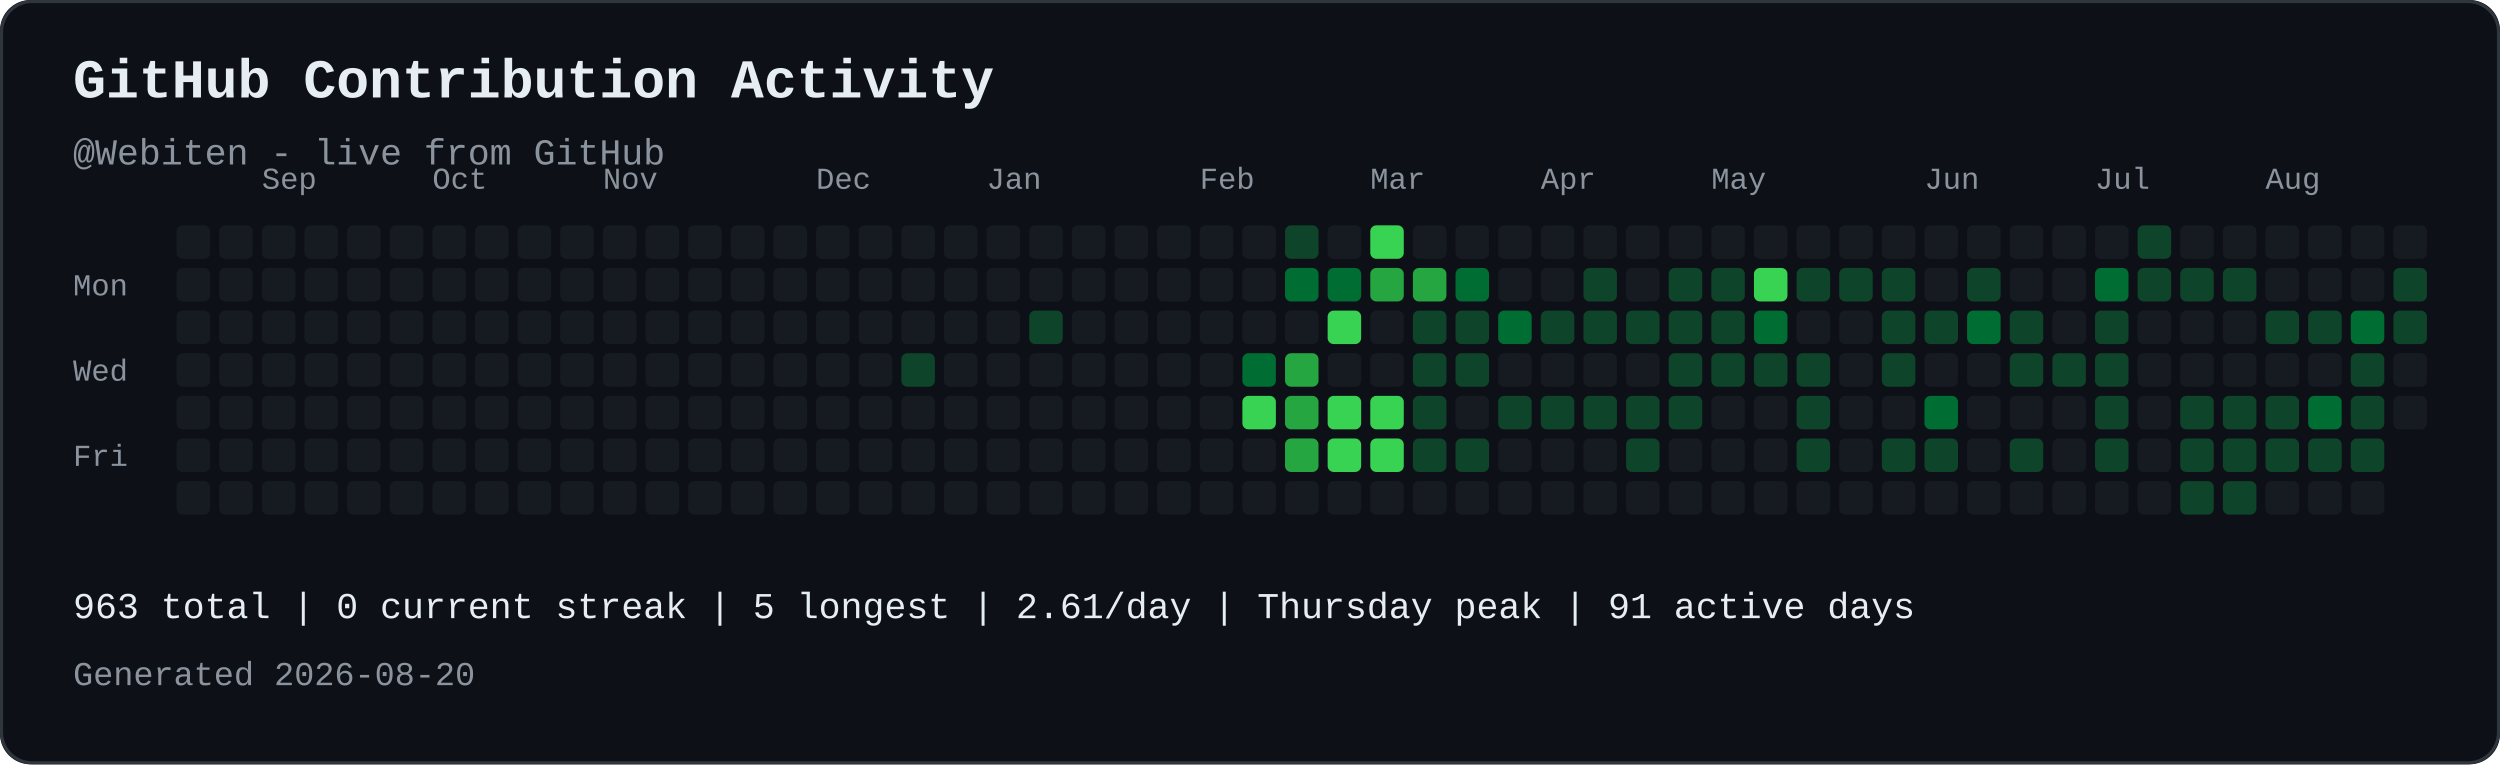
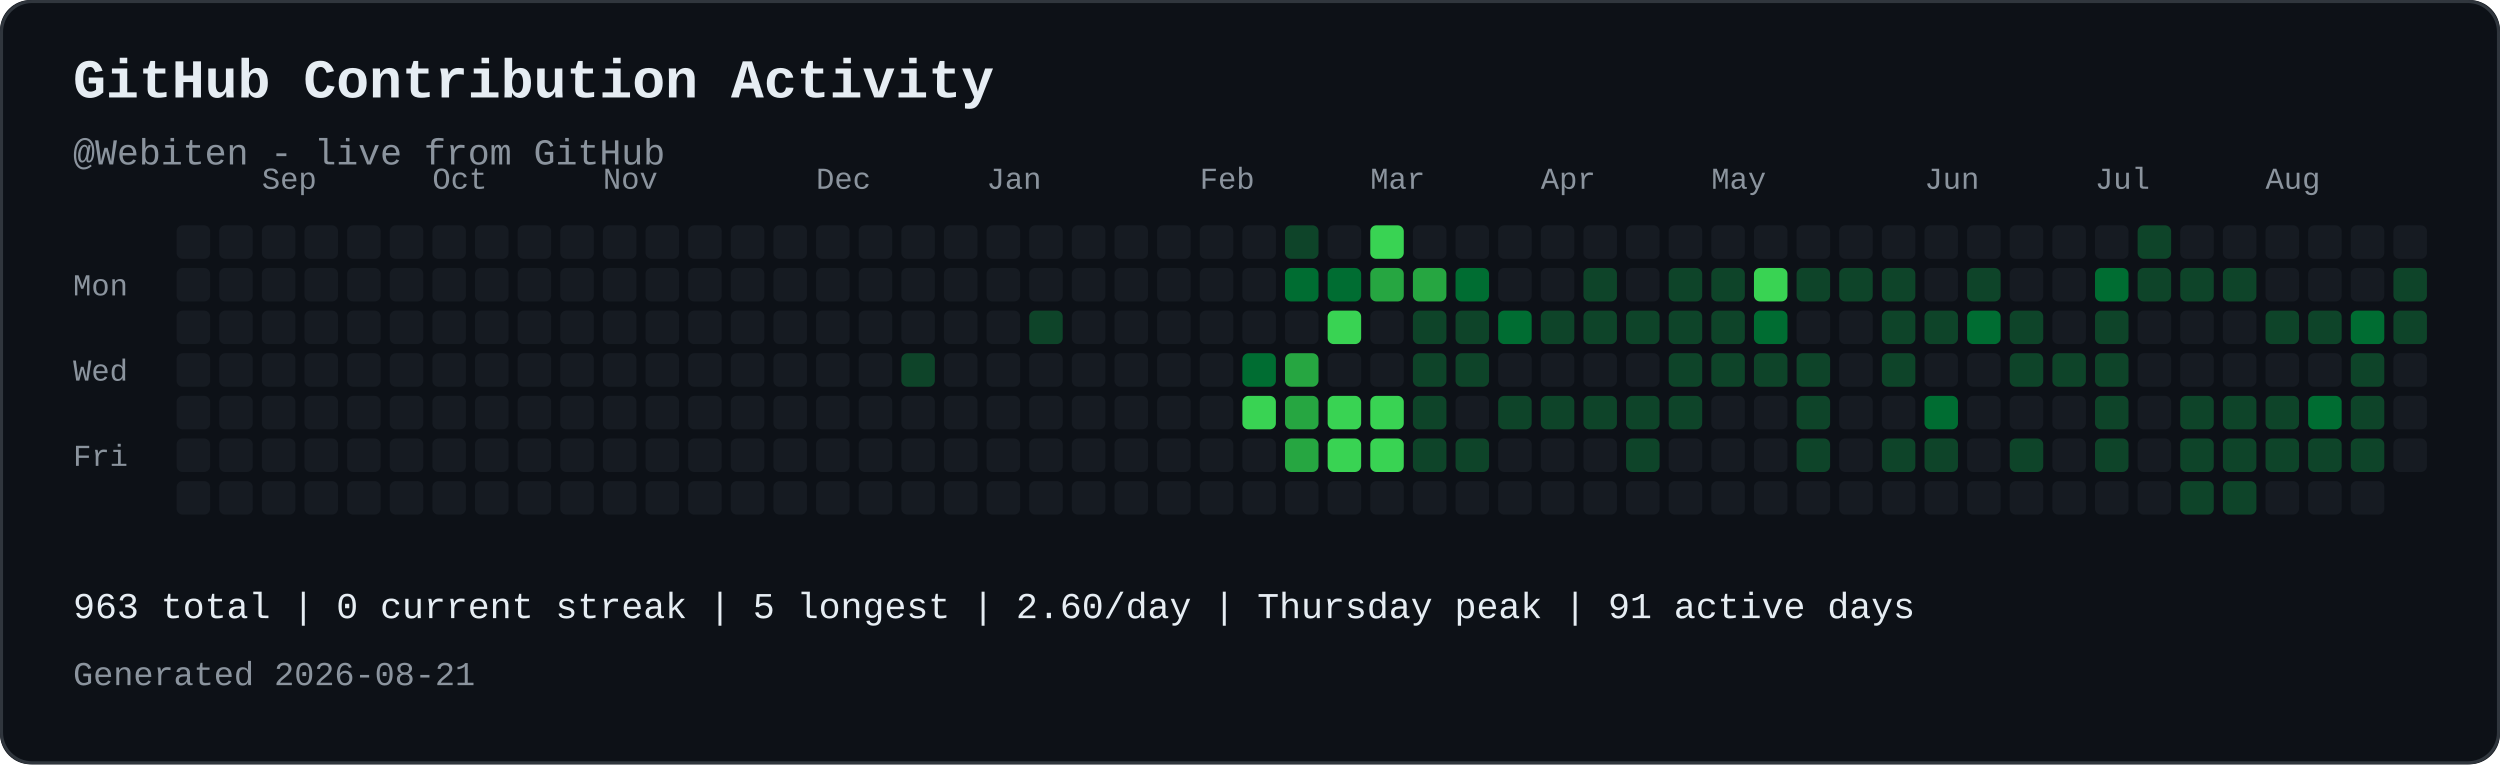
<svg xmlns="http://www.w3.org/2000/svg" width="821" height="251" viewBox="0 0 821 251" role="img" aria-labelledby="contribution-title contribution-desc" style="max-width:100%;height:auto;">
  <rect width="821" height="251" rx="10" fill="#0d1117" />
  <rect x="0.5" y="0.5" width="820" height="250" rx="10" fill="none" stroke="#30363d" />
  <text x="24" y="32" font-family="JetBrains Mono, SFMono-Regular, Consolas, Liberation Mono, monospace" font-size="18" font-weight="700" fill="#e6edf3">GitHub Contribution Activity</text>
  <text x="24" y="54" font-family="JetBrains Mono, SFMono-Regular, Consolas, Liberation Mono, monospace" font-size="12" fill="#8b949e">@Webiten - live from GitHub</text>
  <text x="86" y="62" font-family="JetBrains Mono, SFMono-Regular, Consolas, Liberation Mono, monospace" font-size="10" fill="#8b949e">Sep</text>
  <text x="142" y="62" font-family="JetBrains Mono, SFMono-Regular, Consolas, Liberation Mono, monospace" font-size="10" fill="#8b949e">Oct</text>
  <text x="198" y="62" font-family="JetBrains Mono, SFMono-Regular, Consolas, Liberation Mono, monospace" font-size="10" fill="#8b949e">Nov</text>
  <text x="268" y="62" font-family="JetBrains Mono, SFMono-Regular, Consolas, Liberation Mono, monospace" font-size="10" fill="#8b949e">Dec</text>
  <text x="324" y="62" font-family="JetBrains Mono, SFMono-Regular, Consolas, Liberation Mono, monospace" font-size="10" fill="#8b949e">Jan</text>
  <text x="394" y="62" font-family="JetBrains Mono, SFMono-Regular, Consolas, Liberation Mono, monospace" font-size="10" fill="#8b949e">Feb</text>
  <text x="450" y="62" font-family="JetBrains Mono, SFMono-Regular, Consolas, Liberation Mono, monospace" font-size="10" fill="#8b949e">Mar</text>
  <text x="506" y="62" font-family="JetBrains Mono, SFMono-Regular, Consolas, Liberation Mono, monospace" font-size="10" fill="#8b949e">Apr</text>
  <text x="562" y="62" font-family="JetBrains Mono, SFMono-Regular, Consolas, Liberation Mono, monospace" font-size="10" fill="#8b949e">May</text>
  <text x="632" y="62" font-family="JetBrains Mono, SFMono-Regular, Consolas, Liberation Mono, monospace" font-size="10" fill="#8b949e">Jun</text>
  <text x="688" y="62" font-family="JetBrains Mono, SFMono-Regular, Consolas, Liberation Mono, monospace" font-size="10" fill="#8b949e">Jul</text>
  <text x="744" y="62" font-family="JetBrains Mono, SFMono-Regular, Consolas, Liberation Mono, monospace" font-size="10" fill="#8b949e">Aug</text>
  <text x="24" y="97" font-family="JetBrains Mono, SFMono-Regular, Consolas, Liberation Mono, monospace" font-size="10" fill="#8b949e">Mon</text>
  <text x="24" y="125" font-family="JetBrains Mono, SFMono-Regular, Consolas, Liberation Mono, monospace" font-size="10" fill="#8b949e">Wed</text>
  <text x="24" y="153" font-family="JetBrains Mono, SFMono-Regular, Consolas, Liberation Mono, monospace" font-size="10" fill="#8b949e">Fri</text>
  <rect x="58" y="74" width="11" height="11" rx="2" fill="#161b22">
</rect>
  <rect x="58" y="88" width="11" height="11" rx="2" fill="#161b22">
</rect>
  <rect x="58" y="102" width="11" height="11" rx="2" fill="#161b22">
</rect>
  <rect x="58" y="116" width="11" height="11" rx="2" fill="#161b22">
</rect>
  <rect x="58" y="130" width="11" height="11" rx="2" fill="#161b22">
</rect>
  <rect x="58" y="144" width="11" height="11" rx="2" fill="#161b22">
</rect>
  <rect x="58" y="158" width="11" height="11" rx="2" fill="#161b22">
</rect>
  <rect x="72" y="74" width="11" height="11" rx="2" fill="#161b22">
</rect>
  <rect x="72" y="88" width="11" height="11" rx="2" fill="#161b22">
</rect>
  <rect x="72" y="102" width="11" height="11" rx="2" fill="#161b22">
</rect>
  <rect x="72" y="116" width="11" height="11" rx="2" fill="#161b22">
</rect>
  <rect x="72" y="130" width="11" height="11" rx="2" fill="#161b22">
</rect>
  <rect x="72" y="144" width="11" height="11" rx="2" fill="#161b22">
</rect>
  <rect x="72" y="158" width="11" height="11" rx="2" fill="#161b22">
</rect>
  <rect x="86" y="74" width="11" height="11" rx="2" fill="#161b22">
</rect>
  <rect x="86" y="88" width="11" height="11" rx="2" fill="#161b22">
</rect>
  <rect x="86" y="102" width="11" height="11" rx="2" fill="#161b22">
</rect>
  <rect x="86" y="116" width="11" height="11" rx="2" fill="#161b22">
</rect>
  <rect x="86" y="130" width="11" height="11" rx="2" fill="#161b22">
</rect>
  <rect x="86" y="144" width="11" height="11" rx="2" fill="#161b22">
</rect>
  <rect x="86" y="158" width="11" height="11" rx="2" fill="#161b22">
</rect>
  <rect x="100" y="74" width="11" height="11" rx="2" fill="#161b22">
</rect>
  <rect x="100" y="88" width="11" height="11" rx="2" fill="#161b22">
</rect>
  <rect x="100" y="102" width="11" height="11" rx="2" fill="#161b22">
</rect>
  <rect x="100" y="116" width="11" height="11" rx="2" fill="#161b22">
</rect>
  <rect x="100" y="130" width="11" height="11" rx="2" fill="#161b22">
</rect>
  <rect x="100" y="144" width="11" height="11" rx="2" fill="#161b22">
</rect>
  <rect x="100" y="158" width="11" height="11" rx="2" fill="#161b22">
</rect>
  <rect x="114" y="74" width="11" height="11" rx="2" fill="#161b22">
</rect>
  <rect x="114" y="88" width="11" height="11" rx="2" fill="#161b22">
</rect>
  <rect x="114" y="102" width="11" height="11" rx="2" fill="#161b22">
</rect>
  <rect x="114" y="116" width="11" height="11" rx="2" fill="#161b22">
</rect>
  <rect x="114" y="130" width="11" height="11" rx="2" fill="#161b22">
</rect>
  <rect x="114" y="144" width="11" height="11" rx="2" fill="#161b22">
</rect>
  <rect x="114" y="158" width="11" height="11" rx="2" fill="#161b22">
</rect>
  <rect x="128" y="74" width="11" height="11" rx="2" fill="#161b22">
</rect>
  <rect x="128" y="88" width="11" height="11" rx="2" fill="#161b22">
</rect>
  <rect x="128" y="102" width="11" height="11" rx="2" fill="#161b22">
</rect>
  <rect x="128" y="116" width="11" height="11" rx="2" fill="#161b22">
</rect>
  <rect x="128" y="130" width="11" height="11" rx="2" fill="#161b22">
</rect>
  <rect x="128" y="144" width="11" height="11" rx="2" fill="#161b22">
</rect>
  <rect x="128" y="158" width="11" height="11" rx="2" fill="#161b22">
</rect>
  <rect x="142" y="74" width="11" height="11" rx="2" fill="#161b22">
</rect>
  <rect x="142" y="88" width="11" height="11" rx="2" fill="#161b22">
</rect>
  <rect x="142" y="102" width="11" height="11" rx="2" fill="#161b22">
</rect>
  <rect x="142" y="116" width="11" height="11" rx="2" fill="#161b22">
</rect>
  <rect x="142" y="130" width="11" height="11" rx="2" fill="#161b22">
</rect>
  <rect x="142" y="144" width="11" height="11" rx="2" fill="#161b22">
</rect>
  <rect x="142" y="158" width="11" height="11" rx="2" fill="#161b22">
</rect>
  <rect x="156" y="74" width="11" height="11" rx="2" fill="#161b22">
</rect>
  <rect x="156" y="88" width="11" height="11" rx="2" fill="#161b22">
</rect>
  <rect x="156" y="102" width="11" height="11" rx="2" fill="#161b22">
</rect>
  <rect x="156" y="116" width="11" height="11" rx="2" fill="#161b22">
</rect>
  <rect x="156" y="130" width="11" height="11" rx="2" fill="#161b22">
</rect>
  <rect x="156" y="144" width="11" height="11" rx="2" fill="#161b22">
</rect>
  <rect x="156" y="158" width="11" height="11" rx="2" fill="#161b22">
</rect>
  <rect x="170" y="74" width="11" height="11" rx="2" fill="#161b22">
</rect>
  <rect x="170" y="88" width="11" height="11" rx="2" fill="#161b22">
</rect>
  <rect x="170" y="102" width="11" height="11" rx="2" fill="#161b22">
</rect>
  <rect x="170" y="116" width="11" height="11" rx="2" fill="#161b22">
</rect>
  <rect x="170" y="130" width="11" height="11" rx="2" fill="#161b22">
</rect>
  <rect x="170" y="144" width="11" height="11" rx="2" fill="#161b22">
</rect>
  <rect x="170" y="158" width="11" height="11" rx="2" fill="#161b22">
</rect>
  <rect x="184" y="74" width="11" height="11" rx="2" fill="#161b22">
</rect>
  <rect x="184" y="88" width="11" height="11" rx="2" fill="#161b22">
</rect>
  <rect x="184" y="102" width="11" height="11" rx="2" fill="#161b22">
</rect>
  <rect x="184" y="116" width="11" height="11" rx="2" fill="#161b22">
</rect>
  <rect x="184" y="130" width="11" height="11" rx="2" fill="#161b22">
</rect>
  <rect x="184" y="144" width="11" height="11" rx="2" fill="#161b22">
</rect>
  <rect x="184" y="158" width="11" height="11" rx="2" fill="#161b22">
</rect>
  <rect x="198" y="74" width="11" height="11" rx="2" fill="#161b22">
</rect>
  <rect x="198" y="88" width="11" height="11" rx="2" fill="#161b22">
</rect>
  <rect x="198" y="102" width="11" height="11" rx="2" fill="#161b22">
</rect>
  <rect x="198" y="116" width="11" height="11" rx="2" fill="#161b22">
</rect>
  <rect x="198" y="130" width="11" height="11" rx="2" fill="#161b22">
</rect>
  <rect x="198" y="144" width="11" height="11" rx="2" fill="#161b22">
</rect>
  <rect x="198" y="158" width="11" height="11" rx="2" fill="#161b22">
</rect>
  <rect x="212" y="74" width="11" height="11" rx="2" fill="#161b22">
</rect>
  <rect x="212" y="88" width="11" height="11" rx="2" fill="#161b22">
</rect>
  <rect x="212" y="102" width="11" height="11" rx="2" fill="#161b22">
</rect>
  <rect x="212" y="116" width="11" height="11" rx="2" fill="#161b22">
</rect>
  <rect x="212" y="130" width="11" height="11" rx="2" fill="#161b22">
</rect>
  <rect x="212" y="144" width="11" height="11" rx="2" fill="#161b22">
</rect>
  <rect x="212" y="158" width="11" height="11" rx="2" fill="#161b22">
</rect>
  <rect x="226" y="74" width="11" height="11" rx="2" fill="#161b22">
</rect>
  <rect x="226" y="88" width="11" height="11" rx="2" fill="#161b22">
</rect>
  <rect x="226" y="102" width="11" height="11" rx="2" fill="#161b22">
</rect>
  <rect x="226" y="116" width="11" height="11" rx="2" fill="#161b22">
</rect>
  <rect x="226" y="130" width="11" height="11" rx="2" fill="#161b22">
</rect>
  <rect x="226" y="144" width="11" height="11" rx="2" fill="#161b22">
</rect>
  <rect x="226" y="158" width="11" height="11" rx="2" fill="#161b22">
</rect>
  <rect x="240" y="74" width="11" height="11" rx="2" fill="#161b22">
</rect>
  <rect x="240" y="88" width="11" height="11" rx="2" fill="#161b22">
</rect>
  <rect x="240" y="102" width="11" height="11" rx="2" fill="#161b22">
</rect>
  <rect x="240" y="116" width="11" height="11" rx="2" fill="#161b22">
</rect>
  <rect x="240" y="130" width="11" height="11" rx="2" fill="#161b22">
</rect>
  <rect x="240" y="144" width="11" height="11" rx="2" fill="#161b22">
</rect>
  <rect x="240" y="158" width="11" height="11" rx="2" fill="#161b22">
</rect>
  <rect x="254" y="74" width="11" height="11" rx="2" fill="#161b22">
</rect>
  <rect x="254" y="88" width="11" height="11" rx="2" fill="#161b22">
</rect>
  <rect x="254" y="102" width="11" height="11" rx="2" fill="#161b22">
</rect>
  <rect x="254" y="116" width="11" height="11" rx="2" fill="#161b22">
</rect>
  <rect x="254" y="130" width="11" height="11" rx="2" fill="#161b22">
</rect>
  <rect x="254" y="144" width="11" height="11" rx="2" fill="#161b22">
</rect>
  <rect x="254" y="158" width="11" height="11" rx="2" fill="#161b22">
</rect>
  <rect x="268" y="74" width="11" height="11" rx="2" fill="#161b22">
</rect>
  <rect x="268" y="88" width="11" height="11" rx="2" fill="#161b22">
</rect>
  <rect x="268" y="102" width="11" height="11" rx="2" fill="#161b22">
</rect>
  <rect x="268" y="116" width="11" height="11" rx="2" fill="#161b22">
</rect>
  <rect x="268" y="130" width="11" height="11" rx="2" fill="#161b22">
</rect>
  <rect x="268" y="144" width="11" height="11" rx="2" fill="#161b22">
</rect>
  <rect x="268" y="158" width="11" height="11" rx="2" fill="#161b22">
</rect>
  <rect x="282" y="74" width="11" height="11" rx="2" fill="#161b22">
</rect>
  <rect x="282" y="88" width="11" height="11" rx="2" fill="#161b22">
</rect>
  <rect x="282" y="102" width="11" height="11" rx="2" fill="#161b22">
</rect>
  <rect x="282" y="116" width="11" height="11" rx="2" fill="#161b22">
</rect>
  <rect x="282" y="130" width="11" height="11" rx="2" fill="#161b22">
</rect>
  <rect x="282" y="144" width="11" height="11" rx="2" fill="#161b22">
</rect>
  <rect x="282" y="158" width="11" height="11" rx="2" fill="#161b22">
</rect>
  <rect x="296" y="74" width="11" height="11" rx="2" fill="#161b22">
</rect>
  <rect x="296" y="88" width="11" height="11" rx="2" fill="#161b22">
</rect>
  <rect x="296" y="102" width="11" height="11" rx="2" fill="#161b22">
</rect>
  <rect x="296" y="116" width="11" height="11" rx="2" fill="#0e4429">
</rect>
  <rect x="296" y="130" width="11" height="11" rx="2" fill="#161b22">
</rect>
  <rect x="296" y="144" width="11" height="11" rx="2" fill="#161b22">
</rect>
  <rect x="296" y="158" width="11" height="11" rx="2" fill="#161b22">
</rect>
  <rect x="310" y="74" width="11" height="11" rx="2" fill="#161b22">
</rect>
  <rect x="310" y="88" width="11" height="11" rx="2" fill="#161b22">
</rect>
  <rect x="310" y="102" width="11" height="11" rx="2" fill="#161b22">
</rect>
  <rect x="310" y="116" width="11" height="11" rx="2" fill="#161b22">
</rect>
  <rect x="310" y="130" width="11" height="11" rx="2" fill="#161b22">
</rect>
  <rect x="310" y="144" width="11" height="11" rx="2" fill="#161b22">
</rect>
  <rect x="310" y="158" width="11" height="11" rx="2" fill="#161b22">
</rect>
  <rect x="324" y="74" width="11" height="11" rx="2" fill="#161b22">
</rect>
  <rect x="324" y="88" width="11" height="11" rx="2" fill="#161b22">
</rect>
  <rect x="324" y="102" width="11" height="11" rx="2" fill="#161b22">
</rect>
  <rect x="324" y="116" width="11" height="11" rx="2" fill="#161b22">
</rect>
  <rect x="324" y="130" width="11" height="11" rx="2" fill="#161b22">
</rect>
  <rect x="324" y="144" width="11" height="11" rx="2" fill="#161b22">
</rect>
  <rect x="324" y="158" width="11" height="11" rx="2" fill="#161b22">
</rect>
  <rect x="338" y="74" width="11" height="11" rx="2" fill="#161b22">
</rect>
  <rect x="338" y="88" width="11" height="11" rx="2" fill="#161b22">
</rect>
  <rect x="338" y="102" width="11" height="11" rx="2" fill="#0e4429">
</rect>
  <rect x="338" y="116" width="11" height="11" rx="2" fill="#161b22">
</rect>
  <rect x="338" y="130" width="11" height="11" rx="2" fill="#161b22">
</rect>
  <rect x="338" y="144" width="11" height="11" rx="2" fill="#161b22">
</rect>
  <rect x="338" y="158" width="11" height="11" rx="2" fill="#161b22">
</rect>
  <rect x="352" y="74" width="11" height="11" rx="2" fill="#161b22">
</rect>
  <rect x="352" y="88" width="11" height="11" rx="2" fill="#161b22">
</rect>
  <rect x="352" y="102" width="11" height="11" rx="2" fill="#161b22">
</rect>
  <rect x="352" y="116" width="11" height="11" rx="2" fill="#161b22">
</rect>
  <rect x="352" y="130" width="11" height="11" rx="2" fill="#161b22">
</rect>
  <rect x="352" y="144" width="11" height="11" rx="2" fill="#161b22">
</rect>
  <rect x="352" y="158" width="11" height="11" rx="2" fill="#161b22">
</rect>
  <rect x="366" y="74" width="11" height="11" rx="2" fill="#161b22">
</rect>
  <rect x="366" y="88" width="11" height="11" rx="2" fill="#161b22">
</rect>
  <rect x="366" y="102" width="11" height="11" rx="2" fill="#161b22">
</rect>
  <rect x="366" y="116" width="11" height="11" rx="2" fill="#161b22">
</rect>
  <rect x="366" y="130" width="11" height="11" rx="2" fill="#161b22">
</rect>
  <rect x="366" y="144" width="11" height="11" rx="2" fill="#161b22">
</rect>
  <rect x="366" y="158" width="11" height="11" rx="2" fill="#161b22">
</rect>
  <rect x="380" y="74" width="11" height="11" rx="2" fill="#161b22">
</rect>
  <rect x="380" y="88" width="11" height="11" rx="2" fill="#161b22">
</rect>
  <rect x="380" y="102" width="11" height="11" rx="2" fill="#161b22">
</rect>
  <rect x="380" y="116" width="11" height="11" rx="2" fill="#161b22">
</rect>
  <rect x="380" y="130" width="11" height="11" rx="2" fill="#161b22">
</rect>
  <rect x="380" y="144" width="11" height="11" rx="2" fill="#161b22">
</rect>
  <rect x="380" y="158" width="11" height="11" rx="2" fill="#161b22">
</rect>
  <rect x="394" y="74" width="11" height="11" rx="2" fill="#161b22">
</rect>
  <rect x="394" y="88" width="11" height="11" rx="2" fill="#161b22">
</rect>
  <rect x="394" y="102" width="11" height="11" rx="2" fill="#161b22">
</rect>
  <rect x="394" y="116" width="11" height="11" rx="2" fill="#161b22">
</rect>
  <rect x="394" y="130" width="11" height="11" rx="2" fill="#161b22">
</rect>
  <rect x="394" y="144" width="11" height="11" rx="2" fill="#161b22">
</rect>
  <rect x="394" y="158" width="11" height="11" rx="2" fill="#161b22">
</rect>
  <rect x="408" y="74" width="11" height="11" rx="2" fill="#161b22">
</rect>
  <rect x="408" y="88" width="11" height="11" rx="2" fill="#161b22">
</rect>
  <rect x="408" y="102" width="11" height="11" rx="2" fill="#161b22">
</rect>
  <rect x="408" y="116" width="11" height="11" rx="2" fill="#006d32">
</rect>
  <rect x="408" y="130" width="11" height="11" rx="2" fill="#39d353">
</rect>
  <rect x="408" y="144" width="11" height="11" rx="2" fill="#161b22">
</rect>
  <rect x="408" y="158" width="11" height="11" rx="2" fill="#161b22">
</rect>
  <rect x="422" y="74" width="11" height="11" rx="2" fill="#0e4429">
</rect>
  <rect x="422" y="88" width="11" height="11" rx="2" fill="#006d32">
</rect>
  <rect x="422" y="102" width="11" height="11" rx="2" fill="#161b22">
</rect>
  <rect x="422" y="116" width="11" height="11" rx="2" fill="#26a641">
</rect>
  <rect x="422" y="130" width="11" height="11" rx="2" fill="#26a641">
</rect>
  <rect x="422" y="144" width="11" height="11" rx="2" fill="#26a641">
</rect>
  <rect x="422" y="158" width="11" height="11" rx="2" fill="#161b22">
</rect>
  <rect x="436" y="74" width="11" height="11" rx="2" fill="#161b22">
</rect>
  <rect x="436" y="88" width="11" height="11" rx="2" fill="#006d32">
</rect>
  <rect x="436" y="102" width="11" height="11" rx="2" fill="#39d353">
</rect>
  <rect x="436" y="116" width="11" height="11" rx="2" fill="#161b22">
</rect>
  <rect x="436" y="130" width="11" height="11" rx="2" fill="#39d353">
</rect>
  <rect x="436" y="144" width="11" height="11" rx="2" fill="#39d353">
</rect>
  <rect x="436" y="158" width="11" height="11" rx="2" fill="#161b22">
</rect>
  <rect x="450" y="74" width="11" height="11" rx="2" fill="#39d353">
</rect>
  <rect x="450" y="88" width="11" height="11" rx="2" fill="#26a641">
</rect>
  <rect x="450" y="102" width="11" height="11" rx="2" fill="#161b22">
</rect>
  <rect x="450" y="116" width="11" height="11" rx="2" fill="#161b22">
</rect>
  <rect x="450" y="130" width="11" height="11" rx="2" fill="#39d353">
</rect>
  <rect x="450" y="144" width="11" height="11" rx="2" fill="#39d353">
</rect>
  <rect x="450" y="158" width="11" height="11" rx="2" fill="#161b22">
</rect>
  <rect x="464" y="74" width="11" height="11" rx="2" fill="#161b22">
</rect>
  <rect x="464" y="88" width="11" height="11" rx="2" fill="#26a641">
</rect>
  <rect x="464" y="102" width="11" height="11" rx="2" fill="#0e4429">
</rect>
  <rect x="464" y="116" width="11" height="11" rx="2" fill="#0e4429">
</rect>
  <rect x="464" y="130" width="11" height="11" rx="2" fill="#0e4429">
</rect>
  <rect x="464" y="144" width="11" height="11" rx="2" fill="#0e4429">
</rect>
  <rect x="464" y="158" width="11" height="11" rx="2" fill="#161b22">
</rect>
  <rect x="478" y="74" width="11" height="11" rx="2" fill="#161b22">
</rect>
  <rect x="478" y="88" width="11" height="11" rx="2" fill="#006d32">
</rect>
  <rect x="478" y="102" width="11" height="11" rx="2" fill="#0e4429">
</rect>
  <rect x="478" y="116" width="11" height="11" rx="2" fill="#0e4429">
</rect>
  <rect x="478" y="130" width="11" height="11" rx="2" fill="#161b22">
</rect>
  <rect x="478" y="144" width="11" height="11" rx="2" fill="#0e4429">
</rect>
  <rect x="478" y="158" width="11" height="11" rx="2" fill="#161b22">
</rect>
  <rect x="492" y="74" width="11" height="11" rx="2" fill="#161b22">
</rect>
  <rect x="492" y="88" width="11" height="11" rx="2" fill="#161b22">
</rect>
  <rect x="492" y="102" width="11" height="11" rx="2" fill="#006d32">
</rect>
  <rect x="492" y="116" width="11" height="11" rx="2" fill="#161b22">
</rect>
  <rect x="492" y="130" width="11" height="11" rx="2" fill="#0e4429">
</rect>
  <rect x="492" y="144" width="11" height="11" rx="2" fill="#161b22">
</rect>
  <rect x="492" y="158" width="11" height="11" rx="2" fill="#161b22">
</rect>
  <rect x="506" y="74" width="11" height="11" rx="2" fill="#161b22">
</rect>
  <rect x="506" y="88" width="11" height="11" rx="2" fill="#161b22">
</rect>
  <rect x="506" y="102" width="11" height="11" rx="2" fill="#0e4429">
</rect>
  <rect x="506" y="116" width="11" height="11" rx="2" fill="#161b22">
</rect>
  <rect x="506" y="130" width="11" height="11" rx="2" fill="#0e4429">
</rect>
  <rect x="506" y="144" width="11" height="11" rx="2" fill="#161b22">
</rect>
  <rect x="506" y="158" width="11" height="11" rx="2" fill="#161b22">
</rect>
  <rect x="520" y="74" width="11" height="11" rx="2" fill="#161b22">
</rect>
  <rect x="520" y="88" width="11" height="11" rx="2" fill="#0e4429">
</rect>
  <rect x="520" y="102" width="11" height="11" rx="2" fill="#0e4429">
</rect>
  <rect x="520" y="116" width="11" height="11" rx="2" fill="#161b22">
</rect>
  <rect x="520" y="130" width="11" height="11" rx="2" fill="#0e4429">
</rect>
  <rect x="520" y="144" width="11" height="11" rx="2" fill="#161b22">
</rect>
  <rect x="520" y="158" width="11" height="11" rx="2" fill="#161b22">
</rect>
  <rect x="534" y="74" width="11" height="11" rx="2" fill="#161b22">
</rect>
  <rect x="534" y="88" width="11" height="11" rx="2" fill="#161b22">
</rect>
  <rect x="534" y="102" width="11" height="11" rx="2" fill="#0e4429">
</rect>
  <rect x="534" y="116" width="11" height="11" rx="2" fill="#161b22">
</rect>
  <rect x="534" y="130" width="11" height="11" rx="2" fill="#0e4429">
</rect>
  <rect x="534" y="144" width="11" height="11" rx="2" fill="#0e4429">
</rect>
  <rect x="534" y="158" width="11" height="11" rx="2" fill="#161b22">
</rect>
  <rect x="548" y="74" width="11" height="11" rx="2" fill="#161b22">
</rect>
  <rect x="548" y="88" width="11" height="11" rx="2" fill="#0e4429">
</rect>
  <rect x="548" y="102" width="11" height="11" rx="2" fill="#0e4429">
</rect>
  <rect x="548" y="116" width="11" height="11" rx="2" fill="#0e4429">
</rect>
  <rect x="548" y="130" width="11" height="11" rx="2" fill="#0e4429">
</rect>
  <rect x="548" y="144" width="11" height="11" rx="2" fill="#161b22">
</rect>
  <rect x="548" y="158" width="11" height="11" rx="2" fill="#161b22">
</rect>
  <rect x="562" y="74" width="11" height="11" rx="2" fill="#161b22">
</rect>
  <rect x="562" y="88" width="11" height="11" rx="2" fill="#0e4429">
</rect>
  <rect x="562" y="102" width="11" height="11" rx="2" fill="#0e4429">
</rect>
  <rect x="562" y="116" width="11" height="11" rx="2" fill="#0e4429">
</rect>
  <rect x="562" y="130" width="11" height="11" rx="2" fill="#161b22">
</rect>
  <rect x="562" y="144" width="11" height="11" rx="2" fill="#161b22">
</rect>
  <rect x="562" y="158" width="11" height="11" rx="2" fill="#161b22">
</rect>
  <rect x="576" y="74" width="11" height="11" rx="2" fill="#161b22">
</rect>
  <rect x="576" y="88" width="11" height="11" rx="2" fill="#39d353">
</rect>
  <rect x="576" y="102" width="11" height="11" rx="2" fill="#006d32">
</rect>
  <rect x="576" y="116" width="11" height="11" rx="2" fill="#0e4429">
</rect>
  <rect x="576" y="130" width="11" height="11" rx="2" fill="#161b22">
</rect>
  <rect x="576" y="144" width="11" height="11" rx="2" fill="#161b22">
</rect>
  <rect x="576" y="158" width="11" height="11" rx="2" fill="#161b22">
</rect>
  <rect x="590" y="74" width="11" height="11" rx="2" fill="#161b22">
</rect>
  <rect x="590" y="88" width="11" height="11" rx="2" fill="#0e4429">
</rect>
  <rect x="590" y="102" width="11" height="11" rx="2" fill="#161b22">
</rect>
  <rect x="590" y="116" width="11" height="11" rx="2" fill="#0e4429">
</rect>
  <rect x="590" y="130" width="11" height="11" rx="2" fill="#0e4429">
</rect>
  <rect x="590" y="144" width="11" height="11" rx="2" fill="#0e4429">
</rect>
  <rect x="590" y="158" width="11" height="11" rx="2" fill="#161b22">
</rect>
  <rect x="604" y="74" width="11" height="11" rx="2" fill="#161b22">
</rect>
  <rect x="604" y="88" width="11" height="11" rx="2" fill="#0e4429">
</rect>
  <rect x="604" y="102" width="11" height="11" rx="2" fill="#161b22">
</rect>
  <rect x="604" y="116" width="11" height="11" rx="2" fill="#161b22">
</rect>
  <rect x="604" y="130" width="11" height="11" rx="2" fill="#161b22">
</rect>
  <rect x="604" y="144" width="11" height="11" rx="2" fill="#161b22">
</rect>
  <rect x="604" y="158" width="11" height="11" rx="2" fill="#161b22">
</rect>
  <rect x="618" y="74" width="11" height="11" rx="2" fill="#161b22">
</rect>
  <rect x="618" y="88" width="11" height="11" rx="2" fill="#0e4429">
</rect>
  <rect x="618" y="102" width="11" height="11" rx="2" fill="#0e4429">
</rect>
  <rect x="618" y="116" width="11" height="11" rx="2" fill="#0e4429">
</rect>
  <rect x="618" y="130" width="11" height="11" rx="2" fill="#161b22">
</rect>
  <rect x="618" y="144" width="11" height="11" rx="2" fill="#0e4429">
</rect>
  <rect x="618" y="158" width="11" height="11" rx="2" fill="#161b22">
</rect>
  <rect x="632" y="74" width="11" height="11" rx="2" fill="#161b22">
</rect>
  <rect x="632" y="88" width="11" height="11" rx="2" fill="#161b22">
</rect>
  <rect x="632" y="102" width="11" height="11" rx="2" fill="#0e4429">
</rect>
  <rect x="632" y="116" width="11" height="11" rx="2" fill="#161b22">
</rect>
  <rect x="632" y="130" width="11" height="11" rx="2" fill="#006d32">
</rect>
  <rect x="632" y="144" width="11" height="11" rx="2" fill="#0e4429">
</rect>
  <rect x="632" y="158" width="11" height="11" rx="2" fill="#161b22">
</rect>
  <rect x="646" y="74" width="11" height="11" rx="2" fill="#161b22">
</rect>
  <rect x="646" y="88" width="11" height="11" rx="2" fill="#0e4429">
</rect>
  <rect x="646" y="102" width="11" height="11" rx="2" fill="#006d32">
</rect>
  <rect x="646" y="116" width="11" height="11" rx="2" fill="#161b22">
</rect>
  <rect x="646" y="130" width="11" height="11" rx="2" fill="#161b22">
</rect>
  <rect x="646" y="144" width="11" height="11" rx="2" fill="#161b22">
</rect>
  <rect x="646" y="158" width="11" height="11" rx="2" fill="#161b22">
</rect>
  <rect x="660" y="74" width="11" height="11" rx="2" fill="#161b22">
</rect>
  <rect x="660" y="88" width="11" height="11" rx="2" fill="#161b22">
</rect>
  <rect x="660" y="102" width="11" height="11" rx="2" fill="#0e4429">
</rect>
  <rect x="660" y="116" width="11" height="11" rx="2" fill="#0e4429">
</rect>
  <rect x="660" y="130" width="11" height="11" rx="2" fill="#161b22">
</rect>
  <rect x="660" y="144" width="11" height="11" rx="2" fill="#0e4429">
</rect>
  <rect x="660" y="158" width="11" height="11" rx="2" fill="#161b22">
</rect>
  <rect x="674" y="74" width="11" height="11" rx="2" fill="#161b22">
</rect>
  <rect x="674" y="88" width="11" height="11" rx="2" fill="#161b22">
</rect>
  <rect x="674" y="102" width="11" height="11" rx="2" fill="#161b22">
</rect>
  <rect x="674" y="116" width="11" height="11" rx="2" fill="#0e4429">
</rect>
  <rect x="674" y="130" width="11" height="11" rx="2" fill="#161b22">
</rect>
  <rect x="674" y="144" width="11" height="11" rx="2" fill="#161b22">
</rect>
  <rect x="674" y="158" width="11" height="11" rx="2" fill="#161b22">
</rect>
  <rect x="688" y="74" width="11" height="11" rx="2" fill="#161b22">
</rect>
  <rect x="688" y="88" width="11" height="11" rx="2" fill="#006d32">
</rect>
  <rect x="688" y="102" width="11" height="11" rx="2" fill="#0e4429">
</rect>
  <rect x="688" y="116" width="11" height="11" rx="2" fill="#0e4429">
</rect>
  <rect x="688" y="130" width="11" height="11" rx="2" fill="#0e4429">
</rect>
  <rect x="688" y="144" width="11" height="11" rx="2" fill="#0e4429">
</rect>
  <rect x="688" y="158" width="11" height="11" rx="2" fill="#161b22">
</rect>
  <rect x="702" y="74" width="11" height="11" rx="2" fill="#0e4429">
</rect>
  <rect x="702" y="88" width="11" height="11" rx="2" fill="#0e4429">
</rect>
  <rect x="702" y="102" width="11" height="11" rx="2" fill="#161b22">
</rect>
  <rect x="702" y="116" width="11" height="11" rx="2" fill="#161b22">
</rect>
  <rect x="702" y="130" width="11" height="11" rx="2" fill="#161b22">
</rect>
  <rect x="702" y="144" width="11" height="11" rx="2" fill="#161b22">
</rect>
  <rect x="702" y="158" width="11" height="11" rx="2" fill="#161b22">
</rect>
  <rect x="716" y="74" width="11" height="11" rx="2" fill="#161b22">
</rect>
  <rect x="716" y="88" width="11" height="11" rx="2" fill="#0e4429">
</rect>
  <rect x="716" y="102" width="11" height="11" rx="2" fill="#161b22">
</rect>
  <rect x="716" y="116" width="11" height="11" rx="2" fill="#161b22">
</rect>
  <rect x="716" y="130" width="11" height="11" rx="2" fill="#0e4429">
</rect>
  <rect x="716" y="144" width="11" height="11" rx="2" fill="#0e4429">
</rect>
  <rect x="716" y="158" width="11" height="11" rx="2" fill="#0e4429">
</rect>
  <rect x="730" y="74" width="11" height="11" rx="2" fill="#161b22">
</rect>
  <rect x="730" y="88" width="11" height="11" rx="2" fill="#0e4429">
</rect>
  <rect x="730" y="102" width="11" height="11" rx="2" fill="#161b22">
</rect>
  <rect x="730" y="116" width="11" height="11" rx="2" fill="#161b22">
</rect>
  <rect x="730" y="130" width="11" height="11" rx="2" fill="#0e4429">
</rect>
  <rect x="730" y="144" width="11" height="11" rx="2" fill="#0e4429">
</rect>
  <rect x="730" y="158" width="11" height="11" rx="2" fill="#0e4429">
</rect>
  <rect x="744" y="74" width="11" height="11" rx="2" fill="#161b22">
</rect>
  <rect x="744" y="88" width="11" height="11" rx="2" fill="#161b22">
</rect>
  <rect x="744" y="102" width="11" height="11" rx="2" fill="#0e4429">
</rect>
  <rect x="744" y="116" width="11" height="11" rx="2" fill="#161b22">
</rect>
  <rect x="744" y="130" width="11" height="11" rx="2" fill="#0e4429">
</rect>
  <rect x="744" y="144" width="11" height="11" rx="2" fill="#0e4429">
</rect>
  <rect x="744" y="158" width="11" height="11" rx="2" fill="#161b22">
</rect>
  <rect x="758" y="74" width="11" height="11" rx="2" fill="#161b22">
</rect>
  <rect x="758" y="88" width="11" height="11" rx="2" fill="#161b22">
</rect>
  <rect x="758" y="102" width="11" height="11" rx="2" fill="#0e4429">
</rect>
  <rect x="758" y="116" width="11" height="11" rx="2" fill="#161b22">
</rect>
  <rect x="758" y="130" width="11" height="11" rx="2" fill="#006d32">
</rect>
  <rect x="758" y="144" width="11" height="11" rx="2" fill="#0e4429">
</rect>
  <rect x="758" y="158" width="11" height="11" rx="2" fill="#161b22">
</rect>
  <rect x="772" y="74" width="11" height="11" rx="2" fill="#161b22">
</rect>
  <rect x="772" y="88" width="11" height="11" rx="2" fill="#161b22">
</rect>
  <rect x="772" y="102" width="11" height="11" rx="2" fill="#006d32">
</rect>
  <rect x="772" y="116" width="11" height="11" rx="2" fill="#0e4429">
</rect>
  <rect x="772" y="130" width="11" height="11" rx="2" fill="#0e4429">
</rect>
  <rect x="772" y="144" width="11" height="11" rx="2" fill="#0e4429">
</rect>
  <rect x="772" y="158" width="11" height="11" rx="2" fill="#161b22">
</rect>
  <rect x="786" y="74" width="11" height="11" rx="2" fill="#161b22">
</rect>
  <rect x="786" y="88" width="11" height="11" rx="2" fill="#0e4429">
</rect>
  <rect x="786" y="102" width="11" height="11" rx="2" fill="#0e4429">
</rect>
  <rect x="786" y="116" width="11" height="11" rx="2" fill="#161b22">
</rect>
  <rect x="786" y="130" width="11" height="11" rx="2" fill="#161b22">
</rect>
-   <text x="24" y="203" font-family="JetBrains Mono, SFMono-Regular, Consolas, Liberation Mono, monospace" font-size="12" fill="#e6edf3">963 total | 0 current streak | 5 longest | 2.61/day | Thursday peak | 91 active days</text>
-   <text x="24" y="225" font-family="JetBrains Mono, SFMono-Regular, Consolas, Liberation Mono, monospace" font-size="11" fill="#8b949e">Generated 2026-08-20</text>
+   <rect x="786" y="144" width="11" height="11" rx="2" fill="#161b22">
+ </rect>
+   <text x="24" y="203" font-family="JetBrains Mono, SFMono-Regular, Consolas, Liberation Mono, monospace" font-size="12" fill="#e6edf3">963 total | 0 current streak | 5 longest | 2.60/day | Thursday peak | 91 active days</text>
+   <text x="24" y="225" font-family="JetBrains Mono, SFMono-Regular, Consolas, Liberation Mono, monospace" font-size="11" fill="#8b949e">Generated 2026-08-21</text>
</svg>
